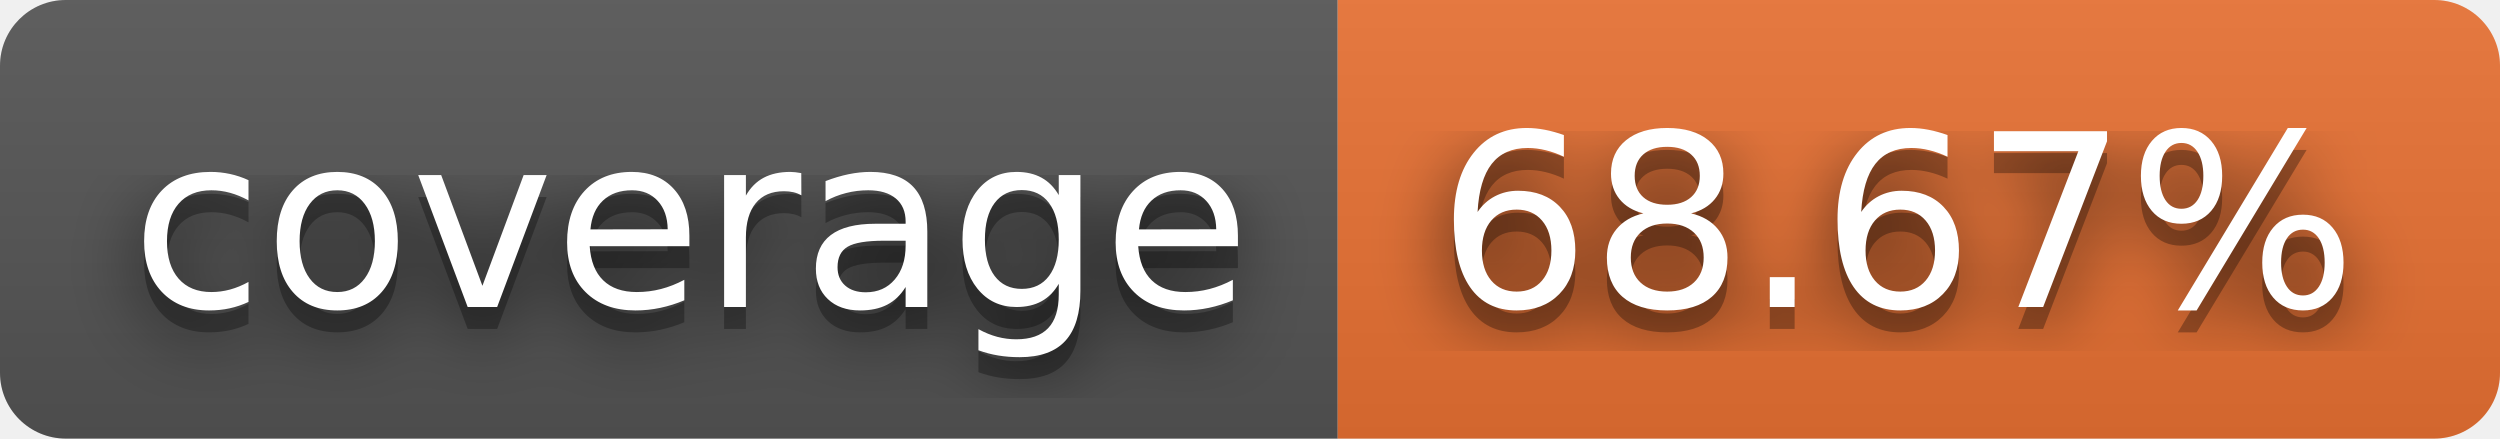
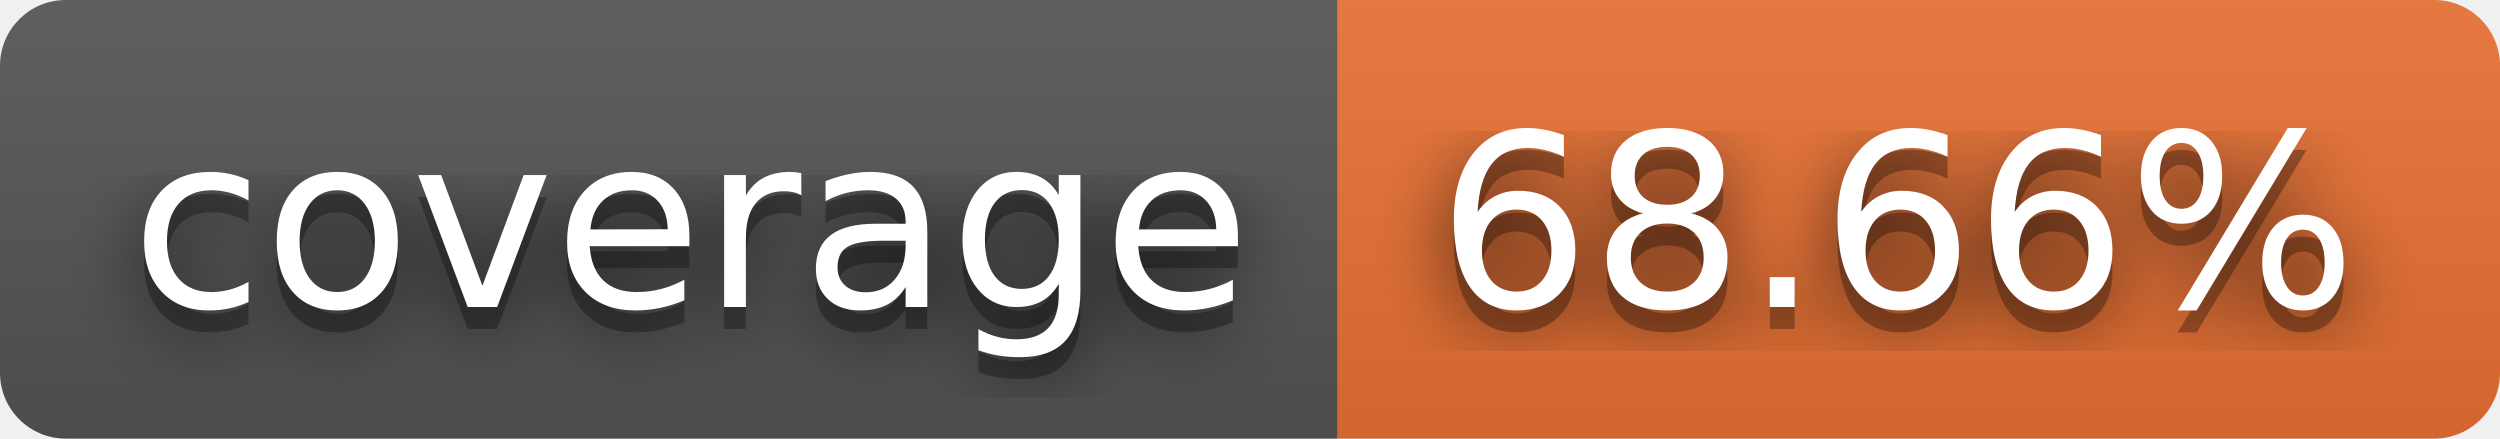
- <svg xmlns="http://www.w3.org/2000/svg" width="114" height="20" role="img" aria-label="coverage: 68.67%">
+ <svg xmlns="http://www.w3.org/2000/svg" width="114" height="20" role="img" aria-label="coverage: 68.66%">
  <filter id="blur">
    <feGaussianBlur in="SourceGraphic" stdDeviation="16" />
  </filter>
  <linearGradient id="s" x2="0" y2="100%">
    <stop offset="0" stop-color="#bbb" stop-opacity=".1" />
    <stop offset="1" stop-opacity=".1" />
  </linearGradient>
  <clipPath id="r">
    <rect width="114" height="20" rx="3" fill="#fff" />
  </clipPath>
  <g clip-path="url(#r)">
    <rect width="61" height="20" fill="#555" />
    <rect x="61" width="53" height="20" fill="#ea7233" />
    <rect width="114" height="20" fill="url(#s)" />
  </g>
  <g fill="#fff" text-anchor="middle" font-family="Verdana,Geneva,DejaVu Sans,sans-serif" text-rendering="geometricPrecision" font-size="110">
    <text aria-hidden="true" x="315" y="150" fill="#010101" fill-opacity=".80" filter="url(#blur)" transform="scale(.1)" textLength="510">coverage</text>
    <text aria-hidden="true" x="315" y="150" fill="#010101" fill-opacity=".3" transform="scale(.1)" textLength="510">coverage</text>
    <text x="315" y="140" transform="scale(.1)" fill="#fff" textLength="510">coverage</text>
-     <text aria-hidden="true" x="865" y="150" fill="#010101" fill-opacity=".80" filter="url(#blur)" transform="scale(.1)" textLength="430">68.67%</text>
-     <text aria-hidden="true" x="865" y="150" fill="#010101" fill-opacity=".3" transform="scale(.1)" textLength="430">68.67%</text>
-     <text x="865" y="140" transform="scale(.1)" fill="#fff" textLength="430">68.67%</text>
+     <text aria-hidden="true" x="865" y="150" fill="#010101" fill-opacity=".80" filter="url(#blur)" transform="scale(.1)" textLength="430">68.66%</text>
+     <text aria-hidden="true" x="865" y="150" fill="#010101" fill-opacity=".3" transform="scale(.1)" textLength="430">68.66%</text>
+     <text x="865" y="140" transform="scale(.1)" fill="#fff" textLength="430">68.66%</text>
  </g>
</svg>
